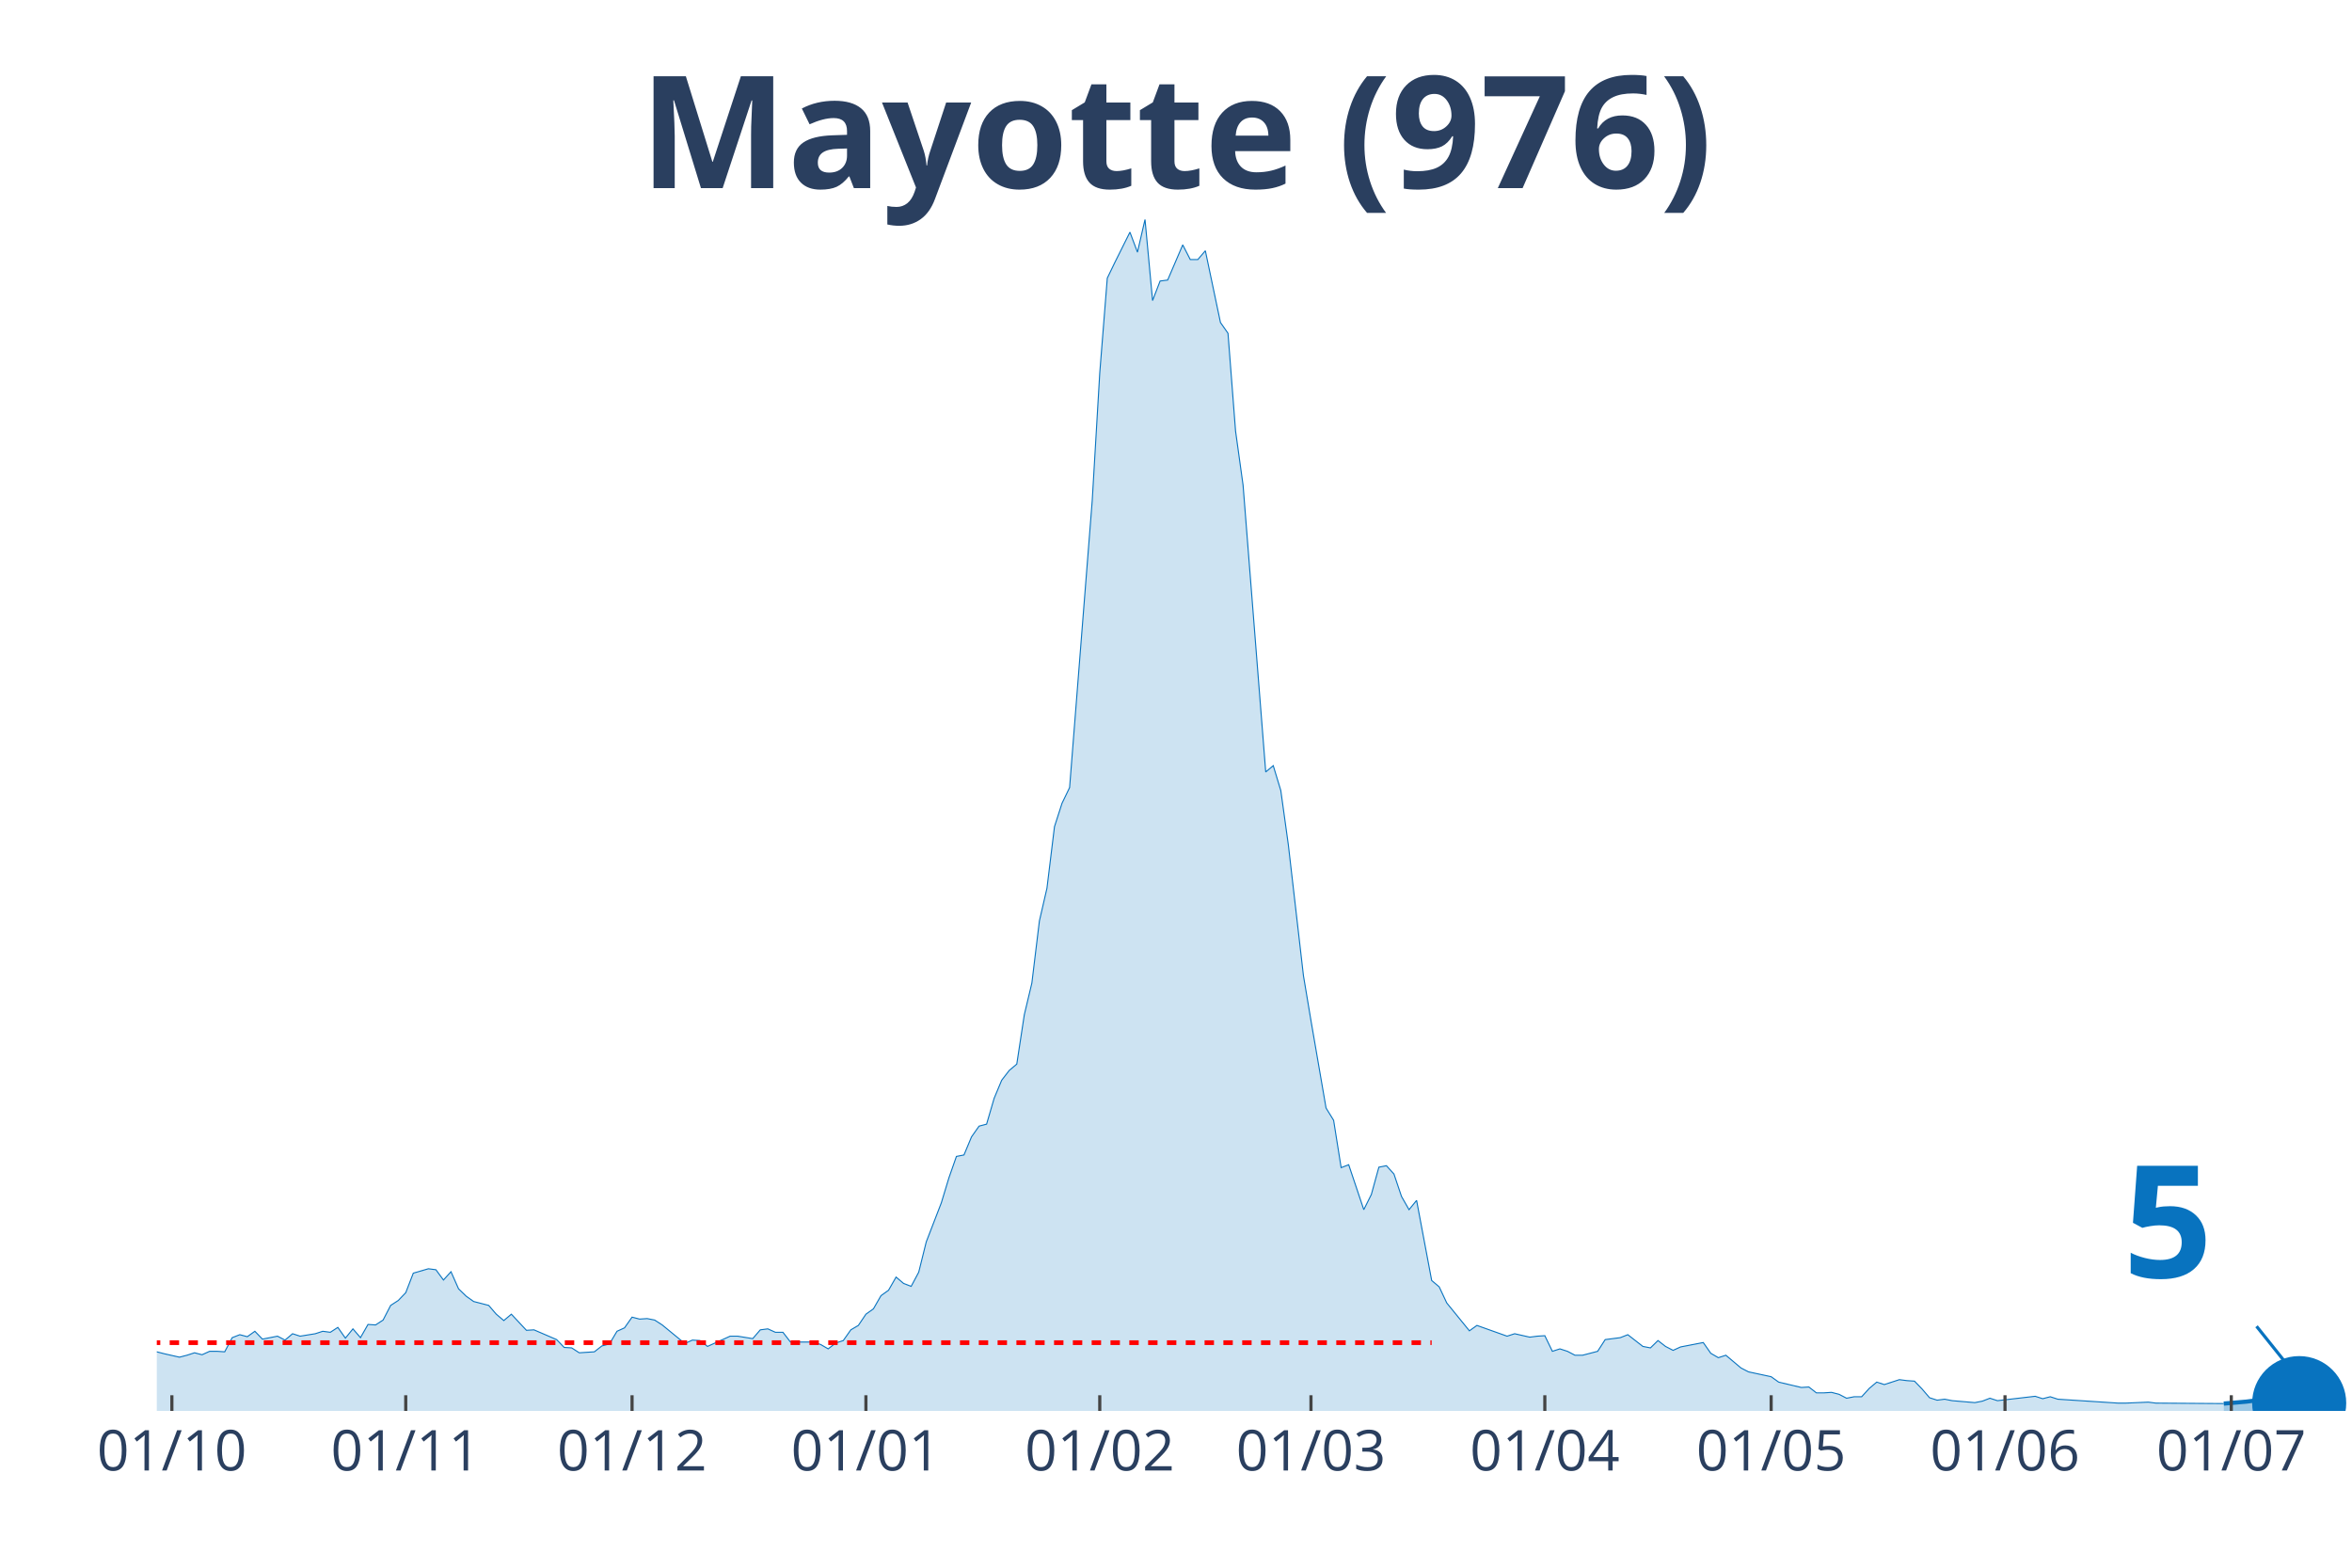
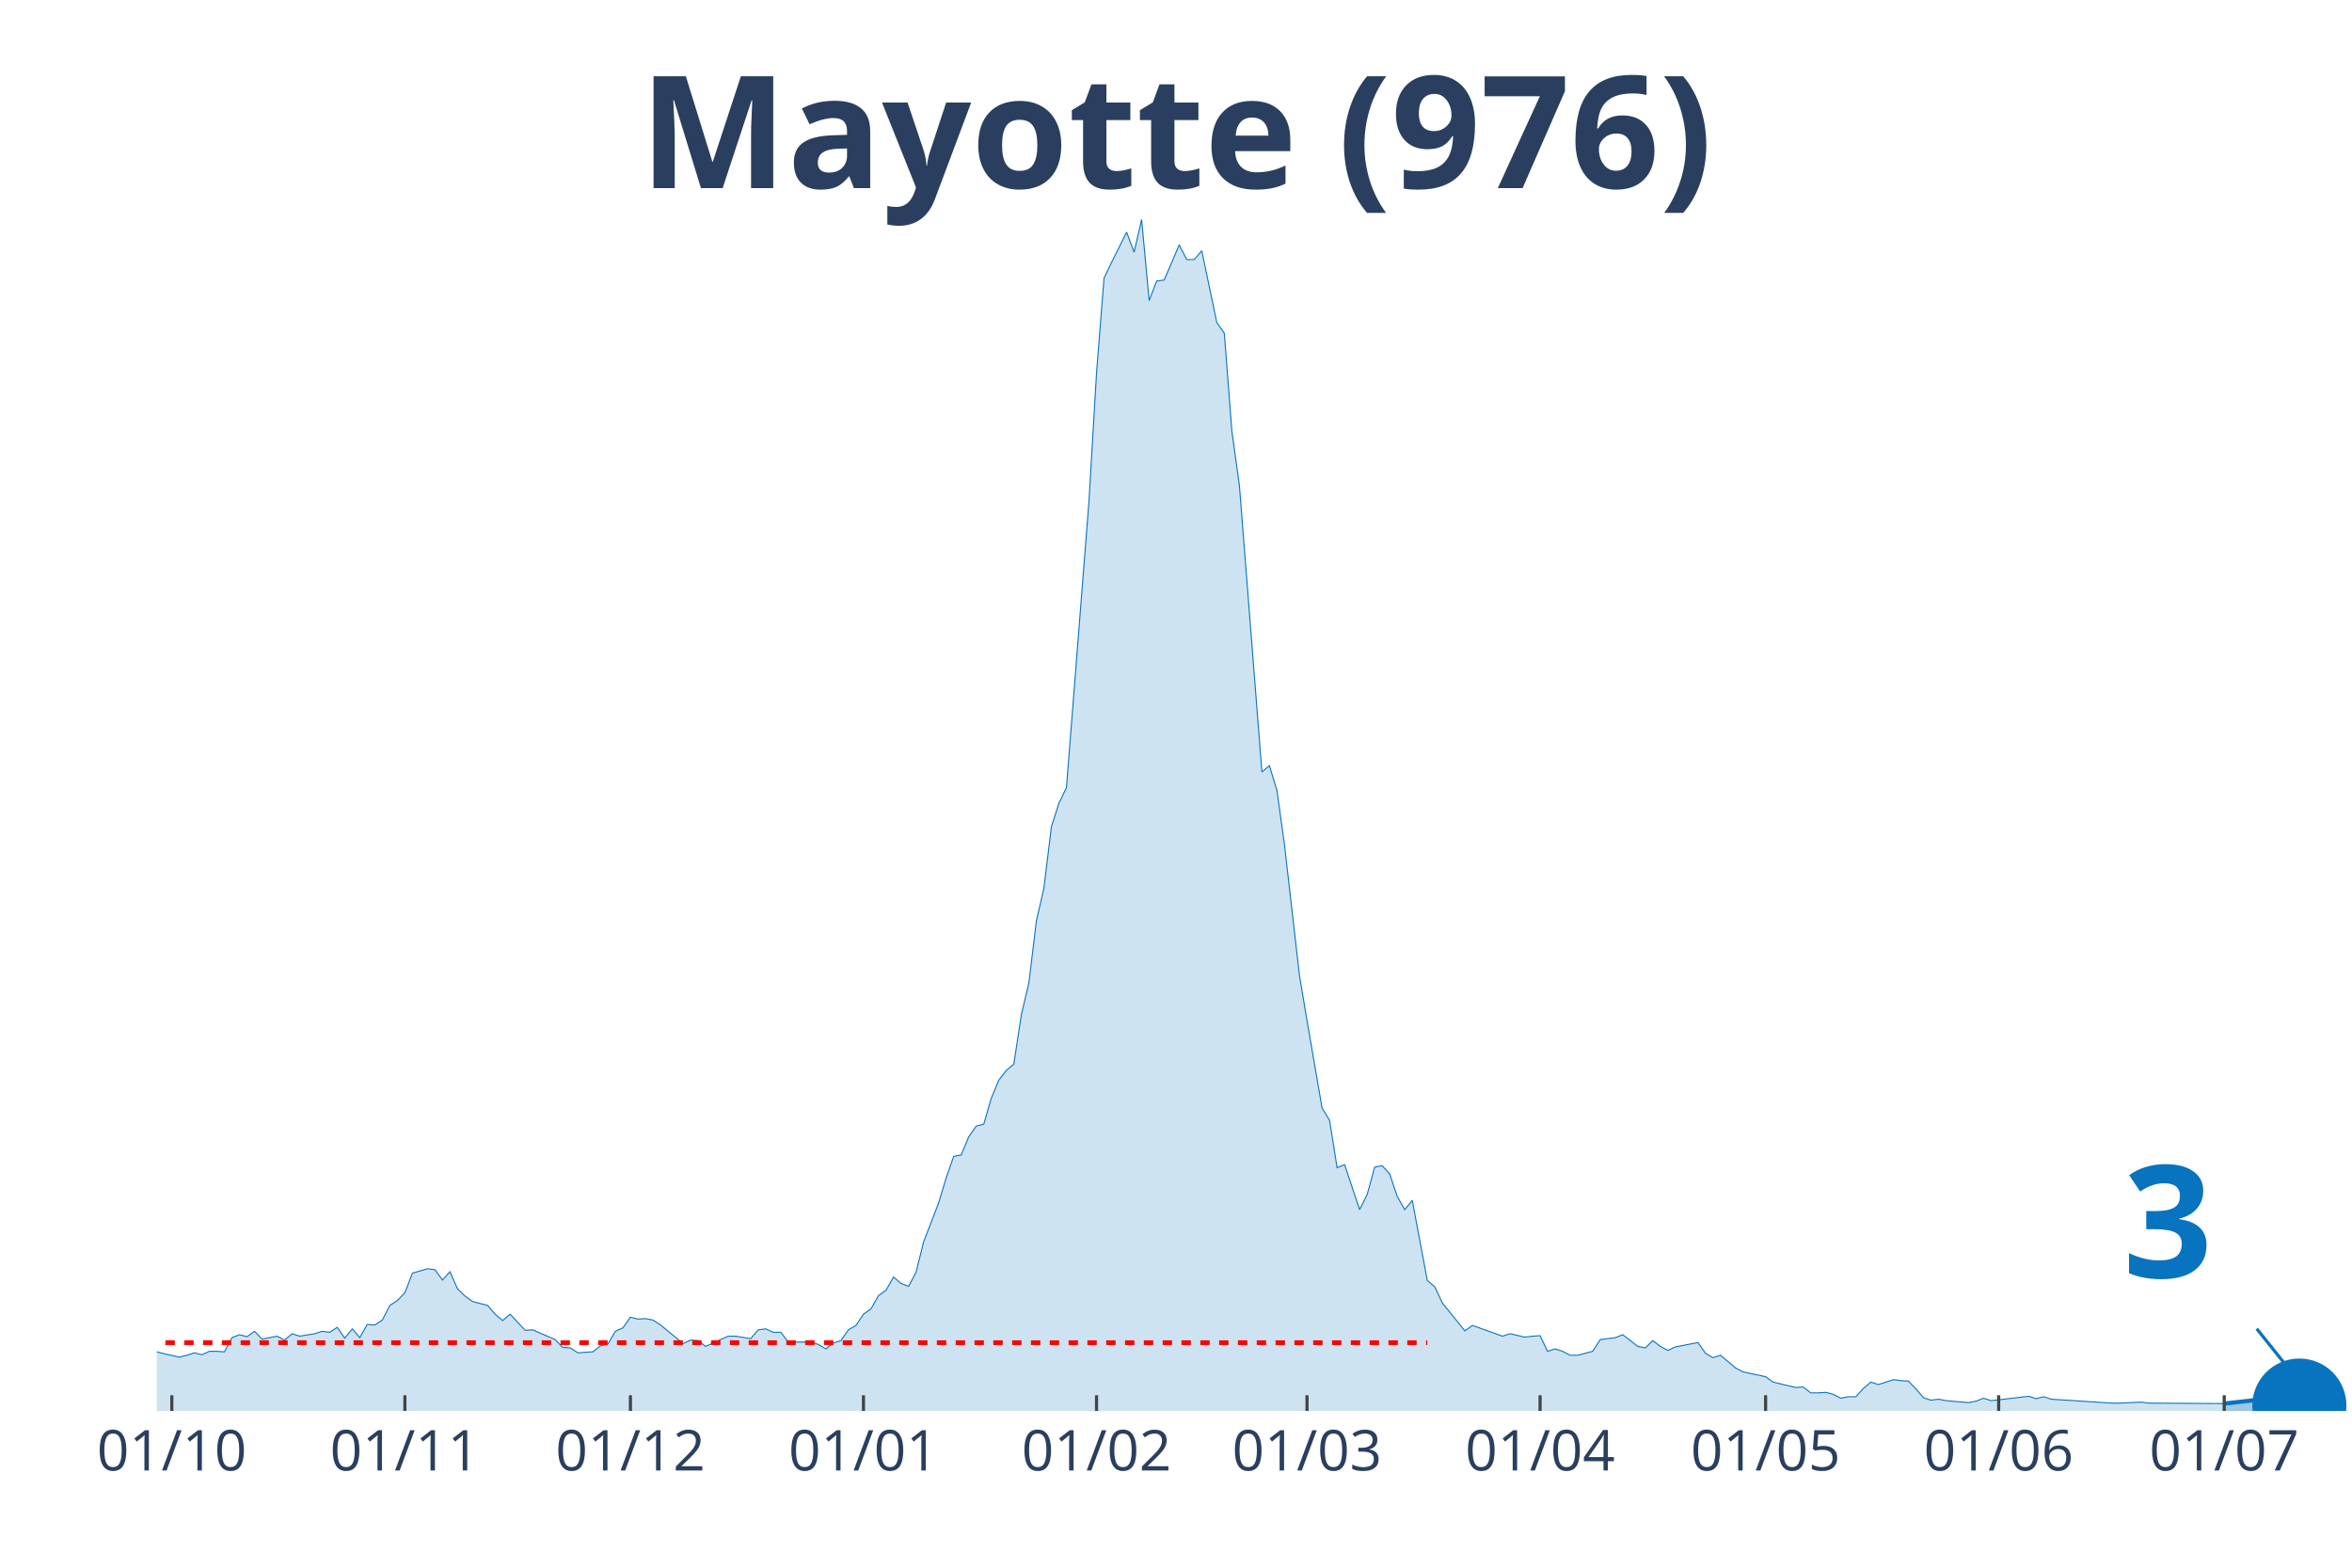
<svg xmlns="http://www.w3.org/2000/svg" class="main-svg" width="1125" height="750" style="" viewBox="0 0 750 500">
  <rect x="0" y="0" width="750" height="500" style="fill: rgb(0, 0, 0); fill-opacity: 0;" />
-   <defs id="defs-727809">
+   <defs id="defs-4b907b">
    <g class="clips">
-       <clipPath id="clip727809xyplot" class="plotclip">
+       <clipPath id="clip4b907bxyplot" class="plotclip">
        <rect width="700" height="380" />
      </clipPath>
-       <clipPath class="axesclip" id="clip727809x">
+       <clipPath class="axesclip" id="clip4b907bx">
        <rect x="50" y="0" width="700" height="500" />
      </clipPath>
-       <clipPath class="axesclip" id="clip727809y">
+       <clipPath class="axesclip" id="clip4b907by">
        <rect x="0" y="70" width="750" height="380" />
      </clipPath>
-       <clipPath class="axesclip" id="clip727809xy">
+       <clipPath class="axesclip" id="clip4b907bxy">
        <rect x="50" y="70" width="700" height="380" />
      </clipPath>
    </g>
    <g class="gradients" />
  </defs>
  <g class="bglayer">
    <rect class="bg" x="50" y="70" width="700" height="380" style="fill: rgb(0, 0, 0); fill-opacity: 0; stroke-width: 0;" />
  </g>
  <g class="layer-below">
    <g class="imagelayer" />
    <g class="shapelayer" />
  </g>
  <g class="cartesianlayer">
    <g class="subplot xy">
      <g class="layer-subplot">
        <g class="shapelayer" />
        <g class="imagelayer" />
      </g>
      <g class="gridlayer">
        <g class="x">
-           <path class="xgrid crisp" transform="translate(54.81,0)" d="M0,70v380" style="stroke: rgb(255, 255, 255); stroke-opacity: 1; stroke-width: 1px;" />
-           <path class="xgrid crisp" transform="translate(129.38,0)" d="M0,70v380" style="stroke: rgb(255, 255, 255); stroke-opacity: 1; stroke-width: 1px;" />
-           <path class="xgrid crisp" transform="translate(201.55,0)" d="M0,70v380" style="stroke: rgb(255, 255, 255); stroke-opacity: 1; stroke-width: 1px;" />
-           <path class="xgrid crisp" transform="translate(276.12,0)" d="M0,70v380" style="stroke: rgb(255, 255, 255); stroke-opacity: 1; stroke-width: 1px;" />
-           <path class="xgrid crisp" transform="translate(350.69,0)" d="M0,70v380" style="stroke: rgb(255, 255, 255); stroke-opacity: 1; stroke-width: 1px;" />
-           <path class="xgrid crisp" transform="translate(418.04,0)" d="M0,70v380" style="stroke: rgb(255, 255, 255); stroke-opacity: 1; stroke-width: 1px;" />
-           <path class="xgrid crisp" transform="translate(492.61,0)" d="M0,70v380" style="stroke: rgb(255, 255, 255); stroke-opacity: 1; stroke-width: 1px;" />
-           <path class="xgrid crisp" transform="translate(564.78,0)" d="M0,70v380" style="stroke: rgb(255, 255, 255); stroke-opacity: 1; stroke-width: 1px;" />
-           <path class="xgrid crisp" transform="translate(639.35,0)" d="M0,70v380" style="stroke: rgb(255, 255, 255); stroke-opacity: 1; stroke-width: 1px;" />
-           <path class="xgrid crisp" transform="translate(711.51,0)" d="M0,70v380" style="stroke: rgb(255, 255, 255); stroke-opacity: 1; stroke-width: 1px;" />
+           <path class="xgrid crisp" transform="translate(54.79,0)" d="M0,70v380" style="stroke: rgb(255, 255, 255); stroke-opacity: 1; stroke-width: 1px;" />
+           <path class="xgrid crisp" transform="translate(129.11,0)" d="M0,70v380" style="stroke: rgb(255, 255, 255); stroke-opacity: 1; stroke-width: 1px;" />
+           <path class="xgrid crisp" transform="translate(201.03,0)" d="M0,70v380" style="stroke: rgb(255, 255, 255); stroke-opacity: 1; stroke-width: 1px;" />
+           <path class="xgrid crisp" transform="translate(275.34,0)" d="M0,70v380" style="stroke: rgb(255, 255, 255); stroke-opacity: 1; stroke-width: 1px;" />
+           <path class="xgrid crisp" transform="translate(349.66,0)" d="M0,70v380" style="stroke: rgb(255, 255, 255); stroke-opacity: 1; stroke-width: 1px;" />
+           <path class="xgrid crisp" transform="translate(416.78,0)" d="M0,70v380" style="stroke: rgb(255, 255, 255); stroke-opacity: 1; stroke-width: 1px;" />
+           <path class="xgrid crisp" transform="translate(491.1,0)" d="M0,70v380" style="stroke: rgb(255, 255, 255); stroke-opacity: 1; stroke-width: 1px;" />
+           <path class="xgrid crisp" transform="translate(563.01,0)" d="M0,70v380" style="stroke: rgb(255, 255, 255); stroke-opacity: 1; stroke-width: 1px;" />
+           <path class="xgrid crisp" transform="translate(637.33,0)" d="M0,70v380" style="stroke: rgb(255, 255, 255); stroke-opacity: 1; stroke-width: 1px;" />
+           <path class="xgrid crisp" transform="translate(709.25,0)" d="M0,70v380" style="stroke: rgb(255, 255, 255); stroke-opacity: 1; stroke-width: 1px;" />
        </g>
        <g class="y" />
      </g>
      <g class="zerolinelayer" />
      <path class="xlines-below" />
      <path class="ylines-below" />
      <g class="overlines-below" />
      <g class="xaxislayer-below" />
      <g class="yaxislayer-below" />
      <g class="overaxes-below" />
-       <g class="plot" transform="translate(50, 70)" clip-path="url('#clip727809xyplot')">
+       <g class="plot" transform="translate(50, 70)" clip-path="url('#clip4b907bxyplot')">
        <g class="scatterlayer mlayer">
-           <g class="trace scatter tracec70570" style="stroke-miterlimit: 2;">
+           <g class="trace scatter traced5f933" style="stroke-miterlimit: 2;">
            <g class="fills">
              <g>
-                 <path class="js-fill" d="M659.11,380L-327.15,380L-327.15,375.01L-315.12,377.66L-312.71,377.04L-303.09,358.34L-300.69,343.85L-293.47,327.65L-291.07,326.09L-286.25,332.17L-283.85,345.26L-276.63,360.21L-274.23,360.68L-262.2,357.72L-259.79,359.12L-235.74,361.93L-233.33,360.37L-226.12,360.99L-223.71,362.55L-214.09,365.51L-211.68,368.63L-206.87,371.59L-204.47,371.74L-197.25,371.59L-194.85,370.34L-187.63,367.22L-185.22,366.29L-163.57,366.6L-161.17,366.91L-153.95,366.91L-151.55,368.31L-144.33,367.07L-141.92,369.25L-129.9,367.07L-127.49,366.91L-122.68,366.6L-120.27,367.85L-108.25,367.22L-105.84,365.67L-91.41,367.38L-89,369.41L-84.19,366.91L-81.79,366.76L-76.98,366.91L-74.57,366.29L-72.16,367.07L-69.76,365.51L-67.35,362.39L-64.95,362.39L-62.54,361.77L-60.14,358.97L-57.73,359.59L-55.33,358.19L-50.52,362.08L-48.11,361.62L-36.08,362.71L-33.68,361.46L-28.87,362.55L-26.46,364.58L-21.65,365.35L-19.24,364.26L-16.84,365.04L-14.43,364.73L-9.62,364.11L-7.22,362.24L0,361.15L2.41,361.77L7.22,362.86L9.62,362.24L12.03,361.46L14.43,362.08L16.84,360.99L19.24,360.99L21.65,361.15L24.05,356.63L26.46,355.69L28.87,356.32L31.27,354.6L33.68,357.1L38.49,356.16L40.89,357.41L43.3,355.38L45.7,356.16L50.52,355.38L52.92,354.6L55.33,354.92L57.73,353.36L60.14,356.79L62.54,353.83L64.95,356.63L67.35,352.42L69.76,352.58L72.16,351.02L74.57,346.35L76.98,344.79L79.38,342.3L81.79,336.06L86.6,334.66L89,334.97L91.41,338.25L93.81,335.6L96.22,341.05L98.63,343.39L101.03,345.1L103.44,345.72L105.84,346.35L108.25,349.15L110.65,351.18L113.06,349.15L117.87,354.29L120.27,354.14L127.49,357.25L129.9,359.75L132.3,359.9L134.71,361.46L139.52,361.15L141.92,359.28L144.33,358.66L146.74,354.6L149.14,353.51L151.55,350.09L153.95,350.71L156.36,350.55L158.76,351.02L161.17,352.58L168.38,358.5L170.79,357.41L173.2,357.56L175.6,359.43L182.82,356.16L185.22,356.16L190.03,356.94L192.44,354.14L194.85,353.83L197.25,354.92L199.66,354.92L202.06,358.03L209.28,358.03L211.68,358.81L214.09,360.21L216.49,358.34L218.9,357.56L221.31,354.14L223.71,352.73L226.12,349.15L228.52,347.44L230.93,343.23L233.33,341.52L235.74,337.31L238.14,339.34L240.55,340.27L242.96,335.75L245.36,326.09L250.17,313.63L252.58,305.68L254.98,298.83L257.39,298.36L259.79,292.6L262.2,289.17L264.6,288.54L267.01,280.29L269.42,274.52L271.82,271.41L274.23,269.38L276.63,253.64L279.04,243.52L281.44,223.73L283.85,213.29L286.25,193.66L288.66,186.18L291.07,181.2L298.28,89.74L300.69,48.92L303.09,18.7L305.5,13.71L310.31,4.05L312.71,10.44L315.12,0L317.53,25.86L319.93,19.63L322.34,19.32L327.15,8.1L329.55,12.78L331.96,12.78L334.36,9.97L339.18,32.87L341.58,36.3L343.99,67.46L346.39,84.76L353.61,176.21L356.01,174.19L358.42,182.13L360.82,199.43L365.64,241.18L368.04,255.51L372.85,283.4L375.26,287.3L377.66,302.41L380.07,301.48L384.88,315.81L387.29,310.98L389.69,302.26L392.1,301.79L394.5,304.44L396.91,311.6L399.31,315.81L401.72,312.85L406.53,338.4L408.93,340.43L411.34,345.57L413.75,348.53L418.56,354.45L420.96,352.73L430.58,356.16L432.99,355.38L437.8,356.47L440.21,356.16L442.61,356.01L445.02,360.99L447.42,360.21L449.83,360.99L452.23,362.24L454.64,362.24L459.45,360.99L461.86,357.25L466.67,356.63L469.07,355.69L473.88,359.43L476.29,359.9L478.69,357.56L481.1,359.43L483.51,360.68L485.91,359.59L493.13,358.19L495.53,361.62L497.94,363.02L500.34,362.24L505.15,366.29L507.56,367.54L514.78,369.09L517.18,370.81L524.4,372.52L526.8,372.37L529.21,374.24L531.62,374.24L534.02,374.08L536.43,374.7L538.83,375.95L541.24,375.48L543.64,375.48L546.05,372.83L548.45,370.81L550.86,371.59L555.67,370.03L558.08,370.34L560.48,370.5L562.89,372.99L565.29,375.79L567.7,376.57L570.1,376.26L572.51,376.73L579.73,377.35L582.13,376.88L584.54,375.95L586.94,376.73L598.97,375.33L601.37,376.1L603.78,375.48L606.19,376.26L625.43,377.51L627.84,377.51L635.05,377.2L637.46,377.51L659.11,377.66" style="fill: rgb(8, 115, 191); fill-opacity: 0.2; stroke-width: 0;" />
+                 <path class="js-fill" d="M659.25,380L-326.03,380L-326.03,375.01L-314.04,377.66L-311.64,377.04L-302.05,358.34L-299.66,343.85L-292.47,327.65L-290.07,326.09L-285.27,332.17L-282.88,345.26L-275.68,360.21L-273.29,360.68L-261.3,357.72L-258.9,359.12L-237.33,359.43L-234.93,361.93L-227.74,359.59L-225.34,360.99L-203.77,371.74L-201.37,372.37L-196.58,371.59L-194.18,370.34L-186.99,367.22L-184.59,366.29L-163.01,366.6L-160.62,366.91L-153.42,366.91L-151.03,368.31L-143.84,367.07L-141.44,369.25L-129.45,367.07L-127.05,366.91L-122.26,366.6L-119.86,367.85L-107.88,367.22L-105.48,365.67L-91.1,367.38L-88.7,369.41L-83.9,366.91L-81.51,366.76L-76.71,366.91L-74.32,366.29L-71.92,367.07L-69.52,365.51L-67.12,362.39L-64.73,362.39L-62.33,361.77L-59.93,358.97L-57.53,359.59L-55.14,358.19L-50.34,362.08L-47.95,361.62L-35.96,362.71L-33.56,361.46L-28.77,362.55L-26.37,364.58L-21.58,365.35L-19.18,364.26L-16.78,365.04L-14.38,364.73L-9.59,364.11L-7.19,362.24L0,361.15L2.4,361.77L7.19,362.86L9.59,362.24L11.99,361.46L14.38,362.08L16.78,360.99L19.18,360.99L21.58,361.15L23.97,356.63L26.37,355.69L28.77,356.32L31.16,354.6L33.56,357.1L38.36,356.16L40.75,357.41L43.15,355.38L45.55,356.16L50.34,355.38L52.74,354.6L55.14,354.92L57.53,353.36L59.93,356.79L62.33,353.83L64.73,356.63L67.12,352.42L69.52,352.58L71.92,351.02L74.32,346.35L76.71,344.79L79.11,342.3L81.51,336.06L86.3,334.66L88.7,334.97L91.1,338.25L93.49,335.6L95.89,341.05L98.29,343.39L100.68,345.1L103.08,345.72L105.48,346.35L107.88,349.15L110.27,351.18L112.67,349.15L117.47,354.29L119.86,354.14L127.05,357.25L129.45,359.75L131.85,359.9L134.25,361.46L139.04,361.15L141.44,359.28L143.84,358.66L146.23,354.6L148.63,353.51L151.03,350.09L153.42,350.71L155.82,350.55L158.22,351.02L160.62,352.58L167.81,358.5L170.21,357.41L172.6,357.56L175,359.43L182.19,356.16L184.59,356.16L189.38,356.94L191.78,354.14L194.18,353.83L196.58,354.92L198.97,354.92L201.37,358.03L208.56,358.03L210.96,358.81L213.36,360.21L215.75,358.34L218.15,357.56L220.55,354.14L222.95,352.73L225.34,349.15L227.74,347.44L230.14,343.23L232.53,341.52L234.93,337.31L237.33,339.34L239.73,340.27L242.12,335.75L244.52,326.09L249.32,313.63L251.71,305.68L254.11,298.83L256.51,298.36L258.9,292.6L261.3,289.17L263.7,288.54L266.1,280.29L268.49,274.52L270.89,271.41L273.29,269.38L275.68,253.64L278.08,243.52L280.48,223.73L282.88,213.29L285.27,193.66L287.67,186.18L290.07,181.2L297.26,89.74L299.66,48.92L302.05,18.7L304.45,13.71L309.25,4.05L311.64,10.44L314.04,0L316.44,25.86L318.84,19.63L321.23,19.32L326.03,8.1L328.42,12.78L330.82,12.78L333.22,9.97L338.01,32.87L340.41,36.3L342.81,67.46L345.21,84.76L352.4,176.21L354.79,174.19L357.19,182.13L359.59,199.43L364.38,241.18L366.78,255.51L371.58,283.4L373.97,287.3L376.37,302.41L378.77,301.48L383.56,315.81L385.96,310.98L388.36,302.26L390.75,301.79L393.15,304.44L395.55,311.6L397.95,315.81L400.34,312.85L405.14,338.4L407.53,340.43L409.93,345.57L412.33,348.53L417.12,354.45L419.52,352.73L429.11,356.16L431.51,355.38L436.3,356.47L438.7,356.16L441.1,356.01L443.49,360.99L445.89,360.21L448.29,360.99L450.68,362.24L453.08,362.24L457.88,360.99L460.27,357.25L465.07,356.63L467.47,355.69L472.26,359.43L474.66,359.9L477.05,357.56L479.45,359.43L481.85,360.68L484.25,359.59L491.44,358.19L493.84,361.62L496.23,363.02L498.63,362.24L503.42,366.29L505.82,367.54L513.01,369.09L515.41,370.81L522.6,372.52L525,372.37L527.4,374.24L529.79,374.24L532.19,374.08L534.59,374.7L536.99,375.95L539.38,375.48L541.78,375.48L544.18,372.83L546.58,370.81L548.97,371.59L553.77,370.03L556.16,370.34L558.56,370.5L560.96,372.99L563.36,375.79L565.75,376.57L568.15,376.26L570.55,376.73L577.74,377.35L580.14,376.88L582.53,375.95L584.93,376.73L596.92,375.33L599.32,376.1L601.71,375.48L604.11,376.26L623.29,377.51L625.68,377.51L632.88,377.2L635.27,377.51L659.25,377.66" style="fill: rgb(8, 115, 191); fill-opacity: 0.2; stroke-width: 0;" />
              </g>
            </g>
            <g class="errorbars" />
            <g class="lines">
-               <path class="js-line" d="M-327.15,375.01L-315.12,377.66L-312.71,377.04L-303.09,358.34L-300.69,343.85L-293.47,327.65L-291.07,326.09L-286.25,332.17L-283.85,345.26L-276.63,360.21L-274.23,360.68L-262.2,357.72L-259.79,359.12L-235.74,361.93L-233.33,360.37L-226.12,360.99L-223.71,362.55L-214.09,365.51L-211.68,368.63L-206.87,371.59L-204.47,371.74L-197.25,371.59L-194.85,370.34L-187.63,367.22L-185.22,366.29L-163.57,366.6L-161.17,366.91L-153.95,366.91L-151.55,368.31L-144.33,367.07L-141.92,369.25L-129.9,367.07L-127.49,366.91L-122.68,366.6L-120.27,367.85L-108.25,367.22L-105.84,365.67L-91.41,367.38L-89,369.41L-84.19,366.91L-81.79,366.76L-76.98,366.91L-74.57,366.29L-72.16,367.07L-69.76,365.51L-67.35,362.39L-64.95,362.39L-62.54,361.77L-60.14,358.97L-57.73,359.59L-55.33,358.19L-50.52,362.08L-48.11,361.62L-36.08,362.71L-33.68,361.46L-28.87,362.55L-26.46,364.58L-21.65,365.35L-19.24,364.26L-16.84,365.04L-14.43,364.73L-9.62,364.11L-7.22,362.24L0,361.15L2.41,361.77L7.22,362.86L9.62,362.24L12.03,361.46L14.43,362.08L16.84,360.99L19.24,360.99L21.65,361.15L24.05,356.63L26.46,355.69L28.87,356.32L31.27,354.6L33.68,357.1L38.49,356.16L40.89,357.41L43.3,355.38L45.7,356.16L50.52,355.38L52.92,354.6L55.33,354.92L57.73,353.36L60.14,356.79L62.54,353.83L64.95,356.63L67.35,352.42L69.76,352.58L72.16,351.02L74.57,346.35L76.98,344.79L79.38,342.3L81.79,336.06L86.6,334.66L89,334.97L91.41,338.25L93.81,335.6L96.22,341.05L98.63,343.39L101.03,345.1L103.44,345.72L105.84,346.35L108.25,349.15L110.65,351.18L113.06,349.15L117.87,354.29L120.27,354.14L127.49,357.25L129.9,359.75L132.3,359.9L134.71,361.46L139.52,361.15L141.92,359.28L144.33,358.66L146.74,354.6L149.14,353.51L151.55,350.09L153.95,350.71L156.36,350.55L158.76,351.02L161.17,352.58L168.38,358.5L170.79,357.41L173.2,357.56L175.6,359.43L182.82,356.16L185.22,356.16L190.03,356.94L192.44,354.14L194.85,353.83L197.25,354.92L199.66,354.92L202.06,358.03L209.28,358.03L211.68,358.81L214.09,360.21L216.49,358.34L218.9,357.56L221.31,354.14L223.71,352.73L226.12,349.15L228.52,347.44L230.93,343.23L233.33,341.52L235.74,337.31L238.14,339.34L240.55,340.27L242.96,335.75L245.36,326.09L250.17,313.63L252.58,305.68L254.98,298.83L257.39,298.36L259.79,292.6L262.2,289.17L264.6,288.54L267.01,280.29L269.42,274.52L271.82,271.41L274.23,269.38L276.63,253.64L279.04,243.52L281.44,223.73L283.85,213.29L286.25,193.66L288.66,186.18L291.07,181.2L298.28,89.74L300.69,48.92L303.09,18.7L305.5,13.71L310.31,4.05L312.71,10.44L315.12,0L317.53,25.86L319.93,19.63L322.34,19.32L327.15,8.1L329.55,12.78L331.96,12.78L334.36,9.97L339.18,32.87L341.58,36.3L343.99,67.46L346.39,84.76L353.61,176.21L356.01,174.19L358.42,182.13L360.82,199.43L365.64,241.18L368.04,255.51L372.85,283.4L375.26,287.3L377.66,302.41L380.07,301.48L384.88,315.81L387.29,310.98L389.69,302.26L392.1,301.79L394.5,304.44L396.91,311.6L399.31,315.81L401.72,312.85L406.53,338.4L408.93,340.43L411.34,345.57L413.75,348.53L418.56,354.45L420.96,352.73L430.58,356.16L432.99,355.38L437.8,356.47L440.21,356.16L442.61,356.01L445.02,360.99L447.42,360.21L449.83,360.99L452.23,362.24L454.64,362.24L459.45,360.99L461.86,357.25L466.67,356.63L469.07,355.69L473.88,359.43L476.29,359.9L478.69,357.56L481.1,359.43L483.51,360.68L485.91,359.59L493.13,358.19L495.53,361.62L497.94,363.02L500.34,362.24L505.15,366.29L507.56,367.54L514.78,369.09L517.18,370.81L524.4,372.52L526.8,372.37L529.21,374.24L531.62,374.24L534.02,374.08L536.43,374.7L538.83,375.95L541.24,375.48L543.64,375.48L546.05,372.83L548.45,370.81L550.86,371.59L555.67,370.03L558.08,370.34L560.48,370.5L562.89,372.99L565.29,375.79L567.7,376.57L570.1,376.26L572.51,376.73L579.73,377.35L582.13,376.88L584.54,375.95L586.94,376.73L598.97,375.33L601.37,376.1L603.78,375.48L606.19,376.26L625.43,377.51L627.84,377.51L635.05,377.2L637.46,377.51L659.11,377.66" style="vector-effect: non-scaling-stroke; fill: none; stroke: rgb(8, 115, 191); stroke-opacity: 1; stroke-width: 0.5px; opacity: 1;" />
+               <path class="js-line" d="M-326.03,375.01L-314.04,377.66L-311.64,377.04L-302.05,358.34L-299.66,343.85L-292.47,327.65L-290.07,326.09L-285.27,332.17L-282.88,345.26L-275.68,360.21L-273.29,360.68L-261.3,357.72L-258.9,359.12L-237.33,359.43L-234.93,361.93L-227.74,359.59L-225.34,360.99L-203.77,371.74L-201.37,372.37L-196.58,371.59L-194.18,370.34L-186.99,367.22L-184.59,366.29L-163.01,366.6L-160.62,366.91L-153.42,366.91L-151.03,368.31L-143.84,367.07L-141.44,369.25L-129.45,367.07L-127.05,366.91L-122.26,366.6L-119.86,367.85L-107.88,367.22L-105.48,365.67L-91.1,367.38L-88.7,369.41L-83.9,366.91L-81.51,366.76L-76.71,366.91L-74.32,366.29L-71.92,367.07L-69.52,365.51L-67.12,362.39L-64.73,362.39L-62.33,361.77L-59.93,358.97L-57.53,359.59L-55.14,358.19L-50.34,362.08L-47.95,361.62L-35.96,362.71L-33.56,361.46L-28.77,362.55L-26.37,364.58L-21.58,365.35L-19.18,364.26L-16.78,365.04L-14.38,364.73L-9.59,364.11L-7.19,362.24L0,361.15L2.4,361.77L7.19,362.86L9.59,362.24L11.99,361.46L14.38,362.08L16.78,360.99L19.18,360.99L21.58,361.15L23.97,356.63L26.37,355.69L28.77,356.32L31.16,354.6L33.56,357.1L38.36,356.16L40.75,357.41L43.15,355.38L45.55,356.16L50.34,355.38L52.74,354.6L55.14,354.92L57.53,353.36L59.93,356.79L62.33,353.83L64.73,356.63L67.12,352.42L69.52,352.58L71.92,351.02L74.32,346.35L76.71,344.79L79.11,342.3L81.51,336.06L86.3,334.66L88.7,334.97L91.1,338.25L93.49,335.6L95.89,341.05L98.29,343.39L100.68,345.1L103.08,345.72L105.48,346.35L107.88,349.15L110.27,351.18L112.67,349.15L117.47,354.29L119.86,354.14L127.05,357.25L129.45,359.75L131.85,359.9L134.25,361.46L139.04,361.15L141.44,359.28L143.84,358.66L146.23,354.6L148.63,353.51L151.03,350.09L153.42,350.71L155.82,350.55L158.22,351.02L160.62,352.58L167.81,358.5L170.21,357.41L172.6,357.56L175,359.43L182.19,356.16L184.59,356.16L189.38,356.94L191.78,354.14L194.18,353.83L196.58,354.92L198.97,354.92L201.37,358.03L208.56,358.03L210.96,358.81L213.36,360.21L215.75,358.34L218.15,357.56L220.55,354.14L222.95,352.73L225.34,349.15L227.74,347.44L230.14,343.23L232.53,341.52L234.93,337.31L237.33,339.34L239.73,340.27L242.12,335.75L244.52,326.09L249.32,313.63L251.71,305.68L254.11,298.83L256.51,298.36L258.9,292.6L261.3,289.17L263.7,288.54L266.1,280.29L268.49,274.52L270.89,271.41L273.29,269.38L275.68,253.64L278.08,243.52L280.48,223.73L282.88,213.29L285.27,193.66L287.67,186.18L290.07,181.2L297.26,89.74L299.66,48.92L302.05,18.7L304.45,13.71L309.25,4.05L311.64,10.44L314.04,0L316.44,25.86L318.84,19.63L321.23,19.32L326.03,8.1L328.42,12.78L330.82,12.78L333.22,9.97L338.01,32.87L340.41,36.3L342.81,67.46L345.21,84.76L352.4,176.21L354.79,174.19L357.19,182.13L359.59,199.43L364.38,241.18L366.78,255.51L371.58,283.4L373.97,287.3L376.37,302.41L378.77,301.48L383.56,315.81L385.96,310.98L388.36,302.26L390.75,301.79L393.15,304.44L395.55,311.6L397.95,315.81L400.34,312.85L405.14,338.4L407.53,340.43L409.93,345.57L412.33,348.53L417.12,354.45L419.52,352.73L429.11,356.16L431.51,355.38L436.3,356.47L438.7,356.16L441.1,356.01L443.49,360.99L445.89,360.21L448.29,360.99L450.68,362.24L453.08,362.24L457.88,360.99L460.27,357.25L465.07,356.63L467.47,355.69L472.26,359.43L474.66,359.9L477.05,357.56L479.45,359.43L481.85,360.68L484.25,359.59L491.44,358.19L493.84,361.62L496.23,363.02L498.63,362.24L503.42,366.29L505.82,367.54L513.01,369.09L515.41,370.81L522.6,372.52L525,372.37L527.4,374.24L529.79,374.24L532.19,374.08L534.59,374.7L536.99,375.95L539.38,375.48L541.78,375.48L544.18,372.83L546.58,370.81L548.97,371.59L553.77,370.03L556.16,370.34L558.56,370.5L560.96,372.99L563.36,375.79L565.75,376.57L568.15,376.26L570.55,376.73L577.74,377.35L580.14,376.88L582.53,375.95L584.93,376.73L596.92,375.33L599.32,376.1L601.71,375.48L604.11,376.26L623.29,377.51L625.68,377.51L632.88,377.2L635.27,377.51L659.25,377.66" style="vector-effect: non-scaling-stroke; fill: none; stroke: rgb(8, 115, 191); stroke-opacity: 1; stroke-width: 0.5px; opacity: 1;" />
            </g>
            <g class="points" />
            <g class="text" />
          </g>
-           <g class="trace scatter tracebb8379" style="stroke-miterlimit: 2;">
+           <g class="trace scatter tracee6ea8e" style="stroke-miterlimit: 2;">
            <g class="fills">
              <g>
-                 <path class="js-fill" d="M683.16,380L659.11,380L659.11,377.66L666.32,377.04L668.73,376.73L678.35,376.1L680.76,377.2L683.16,377.51" style="fill: rgb(8, 115, 191); fill-opacity: 0.4; stroke-width: 0;" />
+                 <path class="js-fill" d="M683.22,380L659.25,380L659.25,377.66L668.84,376.57L671.23,376.42L676.03,376.1L678.42,377.2L683.22,378.29" style="fill: rgb(8, 115, 191); fill-opacity: 0.4; stroke-width: 0;" />
              </g>
            </g>
            <g class="errorbars" />
            <g class="lines">
-               <path class="js-line" d="M659.11,377.66L666.32,377.04L668.73,376.73L678.35,376.1L680.76,377.2L683.16,377.51" style="vector-effect: non-scaling-stroke; fill: none; stroke: rgb(8, 115, 191); stroke-opacity: 1; stroke-width: 2px; opacity: 1;" />
+               <path class="js-line" d="M659.25,377.66L668.84,376.57L671.23,376.42L676.03,376.1L678.42,377.2L683.22,378.29" style="vector-effect: non-scaling-stroke; fill: none; stroke: rgb(8, 115, 191); stroke-opacity: 1; stroke-width: 2px; opacity: 1;" />
            </g>
            <g class="points" />
            <g class="text" />
          </g>
-           <g class="trace scatter traced78e1e" style="stroke-miterlimit: 2; opacity: 1;">
+           <g class="trace scatter trace41080b" style="stroke-miterlimit: 2; opacity: 1;">
            <g class="fills" />
            <g class="errorbars" />
            <g class="lines" />
            <g class="points">
-               <path class="point" transform="translate(683.16,377.51)" d="M15,0A15,15 0 1,1 0,-15A15,15 0 0,1 15,0Z" style="opacity: 1; stroke-width: 0px; fill: rgb(8, 115, 191); fill-opacity: 1;" />
+               <path class="point" transform="translate(683.22,378.29)" d="M15,0A15,15 0 1,1 0,-15A15,15 0 0,1 15,0Z" style="opacity: 1; stroke-width: 0px; fill: rgb(8, 115, 191); fill-opacity: 1;" />
            </g>
            <g class="text" />
          </g>
        </g>
      </g>
      <g class="overplot" />
      <path class="xlines-above crisp" style="fill: none; stroke-width: 1px; stroke: rgb(0, 0, 0); stroke-opacity: 0;" d="" />
      <path class="ylines-above crisp" style="fill: none;" d="M0,0" />
      <g class="overlines-above" />
      <g class="xaxislayer-above">
-         <path class="xtick ticks crisp" d="M0,450v-5" transform="translate(54.81,0)" style="stroke: rgb(68, 68, 68); stroke-opacity: 1; stroke-width: 1px;" />
-         <path class="xtick ticks crisp" d="M0,450v-5" transform="translate(129.38,0)" style="stroke: rgb(68, 68, 68); stroke-opacity: 1; stroke-width: 1px;" />
-         <path class="xtick ticks crisp" d="M0,450v-5" transform="translate(201.55,0)" style="stroke: rgb(68, 68, 68); stroke-opacity: 1; stroke-width: 1px;" />
-         <path class="xtick ticks crisp" d="M0,450v-5" transform="translate(276.12,0)" style="stroke: rgb(68, 68, 68); stroke-opacity: 1; stroke-width: 1px;" />
-         <path class="xtick ticks crisp" d="M0,450v-5" transform="translate(350.69,0)" style="stroke: rgb(68, 68, 68); stroke-opacity: 1; stroke-width: 1px;" />
-         <path class="xtick ticks crisp" d="M0,450v-5" transform="translate(418.04,0)" style="stroke: rgb(68, 68, 68); stroke-opacity: 1; stroke-width: 1px;" />
-         <path class="xtick ticks crisp" d="M0,450v-5" transform="translate(492.61,0)" style="stroke: rgb(68, 68, 68); stroke-opacity: 1; stroke-width: 1px;" />
-         <path class="xtick ticks crisp" d="M0,450v-5" transform="translate(564.78,0)" style="stroke: rgb(68, 68, 68); stroke-opacity: 1; stroke-width: 1px;" />
-         <path class="xtick ticks crisp" d="M0,450v-5" transform="translate(639.35,0)" style="stroke: rgb(68, 68, 68); stroke-opacity: 1; stroke-width: 1px;" />
-         <path class="xtick ticks crisp" d="M0,450v-5" transform="translate(711.51,0)" style="stroke: rgb(68, 68, 68); stroke-opacity: 1; stroke-width: 1px;" />
+         <path class="xtick ticks crisp" d="M0,450v-5" transform="translate(54.79,0)" style="stroke: rgb(68, 68, 68); stroke-opacity: 1; stroke-width: 1px;" />
+         <path class="xtick ticks crisp" d="M0,450v-5" transform="translate(129.11,0)" style="stroke: rgb(68, 68, 68); stroke-opacity: 1; stroke-width: 1px;" />
+         <path class="xtick ticks crisp" d="M0,450v-5" transform="translate(201.03,0)" style="stroke: rgb(68, 68, 68); stroke-opacity: 1; stroke-width: 1px;" />
+         <path class="xtick ticks crisp" d="M0,450v-5" transform="translate(275.34,0)" style="stroke: rgb(68, 68, 68); stroke-opacity: 1; stroke-width: 1px;" />
+         <path class="xtick ticks crisp" d="M0,450v-5" transform="translate(349.66,0)" style="stroke: rgb(68, 68, 68); stroke-opacity: 1; stroke-width: 1px;" />
+         <path class="xtick ticks crisp" d="M0,450v-5" transform="translate(416.78,0)" style="stroke: rgb(68, 68, 68); stroke-opacity: 1; stroke-width: 1px;" />
+         <path class="xtick ticks crisp" d="M0,450v-5" transform="translate(491.1,0)" style="stroke: rgb(68, 68, 68); stroke-opacity: 1; stroke-width: 1px;" />
+         <path class="xtick ticks crisp" d="M0,450v-5" transform="translate(563.01,0)" style="stroke: rgb(68, 68, 68); stroke-opacity: 1; stroke-width: 1px;" />
+         <path class="xtick ticks crisp" d="M0,450v-5" transform="translate(637.33,0)" style="stroke: rgb(68, 68, 68); stroke-opacity: 1; stroke-width: 1px;" />
+         <path class="xtick ticks crisp" d="M0,450v-5" transform="translate(709.25,0)" style="stroke: rgb(68, 68, 68); stroke-opacity: 1; stroke-width: 1px;" />
        <g class="xtick">
-           <text text-anchor="middle" x="0" y="469" transform="translate(54.81,0)" style="font-family: 'Open Sans', verdana, arial, sans-serif; font-size: 18px; fill: rgb(42, 63, 95); fill-opacity: 1; white-space: pre;">01/10</text>
+           <text text-anchor="middle" x="0" y="469" transform="translate(54.79,0)" style="font-family: 'Open Sans', verdana, arial, sans-serif; font-size: 18px; fill: rgb(42, 63, 95); fill-opacity: 1; white-space: pre;">01/10</text>
        </g>
        <g class="xtick">
-           <text text-anchor="middle" x="0" y="469" transform="translate(129.38,0)" style="font-family: 'Open Sans', verdana, arial, sans-serif; font-size: 18px; fill: rgb(42, 63, 95); fill-opacity: 1; white-space: pre;">01/11</text>
+           <text text-anchor="middle" x="0" y="469" transform="translate(129.11,0)" style="font-family: 'Open Sans', verdana, arial, sans-serif; font-size: 18px; fill: rgb(42, 63, 95); fill-opacity: 1; white-space: pre;">01/11</text>
        </g>
        <g class="xtick">
-           <text text-anchor="middle" x="0" y="469" transform="translate(201.55,0)" style="font-family: 'Open Sans', verdana, arial, sans-serif; font-size: 18px; fill: rgb(42, 63, 95); fill-opacity: 1; white-space: pre;">01/12</text>
+           <text text-anchor="middle" x="0" y="469" transform="translate(201.03,0)" style="font-family: 'Open Sans', verdana, arial, sans-serif; font-size: 18px; fill: rgb(42, 63, 95); fill-opacity: 1; white-space: pre;">01/12</text>
        </g>
        <g class="xtick">
-           <text text-anchor="middle" x="0" y="469" transform="translate(276.12,0)" style="font-family: 'Open Sans', verdana, arial, sans-serif; font-size: 18px; fill: rgb(42, 63, 95); fill-opacity: 1; white-space: pre;">01/01</text>
+           <text text-anchor="middle" x="0" y="469" transform="translate(275.34,0)" style="font-family: 'Open Sans', verdana, arial, sans-serif; font-size: 18px; fill: rgb(42, 63, 95); fill-opacity: 1; white-space: pre;">01/01</text>
        </g>
        <g class="xtick">
-           <text text-anchor="middle" x="0" y="469" transform="translate(350.69,0)" style="font-family: 'Open Sans', verdana, arial, sans-serif; font-size: 18px; fill: rgb(42, 63, 95); fill-opacity: 1; white-space: pre;">01/02</text>
+           <text text-anchor="middle" x="0" y="469" transform="translate(349.66,0)" style="font-family: 'Open Sans', verdana, arial, sans-serif; font-size: 18px; fill: rgb(42, 63, 95); fill-opacity: 1; white-space: pre;">01/02</text>
        </g>
        <g class="xtick">
-           <text text-anchor="middle" x="0" y="469" transform="translate(418.04,0)" style="font-family: 'Open Sans', verdana, arial, sans-serif; font-size: 18px; fill: rgb(42, 63, 95); fill-opacity: 1; white-space: pre;">01/03</text>
+           <text text-anchor="middle" x="0" y="469" transform="translate(416.78,0)" style="font-family: 'Open Sans', verdana, arial, sans-serif; font-size: 18px; fill: rgb(42, 63, 95); fill-opacity: 1; white-space: pre;">01/03</text>
        </g>
        <g class="xtick">
-           <text text-anchor="middle" x="0" y="469" transform="translate(492.61,0)" style="font-family: 'Open Sans', verdana, arial, sans-serif; font-size: 18px; fill: rgb(42, 63, 95); fill-opacity: 1; white-space: pre;">01/04</text>
+           <text text-anchor="middle" x="0" y="469" transform="translate(491.1,0)" style="font-family: 'Open Sans', verdana, arial, sans-serif; font-size: 18px; fill: rgb(42, 63, 95); fill-opacity: 1; white-space: pre;">01/04</text>
        </g>
        <g class="xtick">
-           <text text-anchor="middle" x="0" y="469" transform="translate(564.78,0)" style="font-family: 'Open Sans', verdana, arial, sans-serif; font-size: 18px; fill: rgb(42, 63, 95); fill-opacity: 1; white-space: pre;">01/05</text>
+           <text text-anchor="middle" x="0" y="469" transform="translate(563.01,0)" style="font-family: 'Open Sans', verdana, arial, sans-serif; font-size: 18px; fill: rgb(42, 63, 95); fill-opacity: 1; white-space: pre;">01/05</text>
        </g>
        <g class="xtick">
-           <text text-anchor="middle" x="0" y="469" transform="translate(639.35,0)" style="font-family: 'Open Sans', verdana, arial, sans-serif; font-size: 18px; fill: rgb(42, 63, 95); fill-opacity: 1; white-space: pre;">01/06</text>
+           <text text-anchor="middle" x="0" y="469" transform="translate(637.33,0)" style="font-family: 'Open Sans', verdana, arial, sans-serif; font-size: 18px; fill: rgb(42, 63, 95); fill-opacity: 1; white-space: pre;">01/06</text>
        </g>
        <g class="xtick">
-           <text text-anchor="middle" x="0" y="469" transform="translate(711.51,0)" style="font-family: 'Open Sans', verdana, arial, sans-serif; font-size: 18px; fill: rgb(42, 63, 95); fill-opacity: 1; white-space: pre;">01/07</text>
+           <text text-anchor="middle" x="0" y="469" transform="translate(709.25,0)" style="font-family: 'Open Sans', verdana, arial, sans-serif; font-size: 18px; fill: rgb(42, 63, 95); fill-opacity: 1; white-space: pre;">01/07</text>
        </g>
      </g>
      <g class="yaxislayer-above" />
      <g class="overaxes-above" />
    </g>
  </g>
  <g class="polarlayer" />
  <g class="ternarylayer" />
  <g class="geolayer" />
  <g class="funnelarealayer" />
  <g class="pielayer" />
  <g class="treemaplayer" />
  <g class="sunburstlayer" />
  <g class="glimages" />
-   <defs id="topdefs-727809">
+   <defs id="topdefs-4b907b">
    <g class="clips" />
  </defs>
  <g class="layer-above">
    <g class="imagelayer" />
    <g class="shapelayer">
-       <path data-index="0" fill-rule="evenodd" d="M-1301.89,428.23L456.53,428.23" clip-path="url('#clip727809xy')" style="opacity: 1; stroke: rgb(255, 0, 0); stroke-opacity: 1; fill: rgb(0, 0, 0); fill-opacity: 0; stroke-dasharray: 3px, 3px; stroke-width: 1.5px;" />
+       <path data-index="0" fill-rule="evenodd" d="M-1297.26,428.23L455.14,428.23" clip-path="url('#clip4b907bxy')" style="opacity: 1; stroke: rgb(255, 0, 0); stroke-opacity: 1; fill: rgb(0, 0, 0); fill-opacity: 0; stroke-dasharray: 3px, 3px; stroke-width: 1.5px;" />
    </g>
  </g>
  <g class="infolayer">
    <g class="g-gtitle">
      <text class="gtitle" x="375" y="25" text-anchor="middle" dy="0.7em" style="font-family: 'Open Sans', verdana, arial, sans-serif; font-size: 50px; fill: rgb(42, 63, 95); opacity: 1; font-weight: normal; white-space: pre;">
        <tspan style="font-weight:bold">Mayotte (976)</tspan>
      </text>
    </g>
    <g class="g-xtitle" />
    <g class="annotation" data-index="0" style="opacity: 1;">
-       <g class="annotation-text-g" transform="rotate(0,691.16,387.51)">
+       <g class="annotation-text-g" transform="rotate(0,691.22,388.29)">
        <g class="cursor-pointer" transform="translate(662, 352)">
          <rect class="bg" x="0.5" y="0.5" width="58" height="71" style="stroke-width: 1px; stroke: rgb(0, 0, 0); stroke-opacity: 0; fill: rgb(255, 255, 255); fill-opacity: 0.6;" />
          <text class="annotation-text" text-anchor="middle" x="29.266" y="55.5" style="font-family: 'Open Sans', verdana, arial, sans-serif; font-size: 50px; fill: rgb(8, 115, 191); fill-opacity: 1; white-space: pre;">
-             <tspan style="font-weight:bold">5 </tspan>
+             <tspan style="font-weight:bold">3 </tspan>
          </text>
        </g>
      </g>
      <g class="annotation-arrow-g" style="opacity: 1;">
-         <path d="M719.56,423.01L731.16,437.51" style="stroke-width: 1px; stroke: rgb(8, 115, 191); stroke-opacity: 1; stroke-dasharray: 0px, 0px, 18.569px, 18.569px;" />
+         <path d="M719.62,423.79L731.22,438.29" style="stroke-width: 1px; stroke: rgb(8, 115, 191); stroke-opacity: 1; stroke-dasharray: 0px, 0px, 18.569px, 18.569px;" />
      </g>
    </g>
  </g>
</svg>
